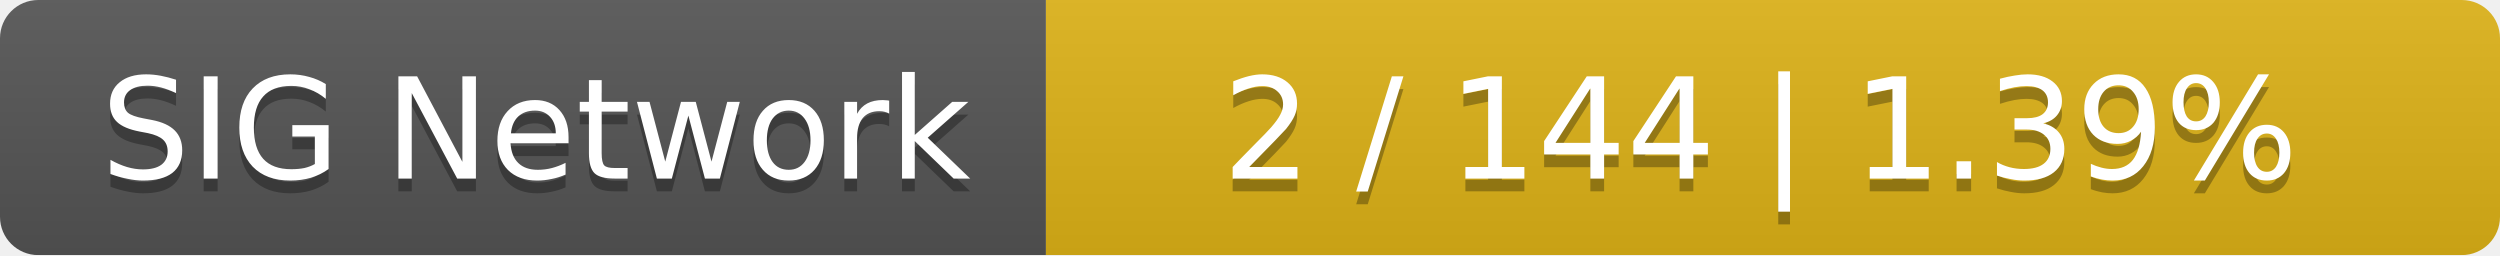
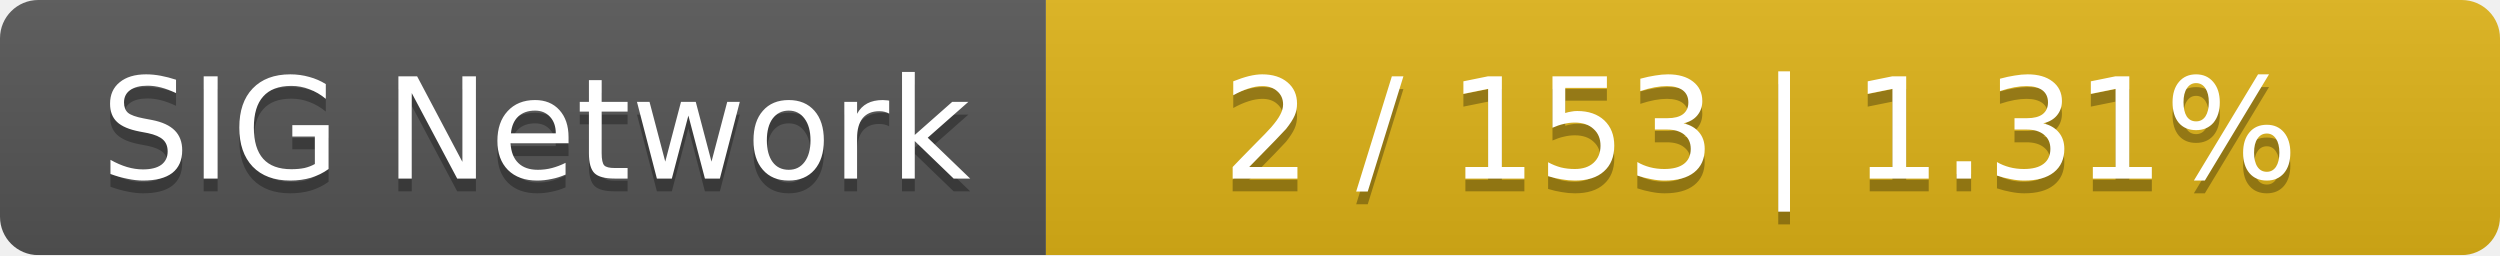
<svg xmlns="http://www.w3.org/2000/svg" width="196" height="20">
  <linearGradient id="smooth" x2="0" y2="100%">
    <stop offset="0" stop-color="#bbb" stop-opacity=".1" />
    <stop offset="1" stop-opacity=".1" />
  </linearGradient>
  <mask id="round">
    <rect width="196" height="20" rx="3" fill="#fff" />
  </mask>
  <g mask="url(#round)">
    <rect width="82" height="20" fill="#555" />
    <rect x="82" width="114" height="20" fill="#dfb317" />
    <rect width="196" height="20" fill="url(#smooth)" />
  </g>
  <g fill="#fff" text-anchor="middle" font-family="DejaVu Sans,Verdana,Geneva,sans-serif" font-size="11">
    <text x="42" y="15" fill="#010101" fill-opacity=".3">SIG Network</text>
    <text x="42" y="14">SIG Network</text>
-     <text x="138" y="15" fill="#010101" fill-opacity=".3">2 / 144    |    1.39%</text>
-     <text x="138" y="14">2 / 144    |    1.39%</text>
+     <text x="138" y="15" fill="#010101" fill-opacity=".3">2 / 153    |    1.31%</text>
+     <text x="138" y="14">2 / 153    |    1.31%</text>
  </g>
</svg>
